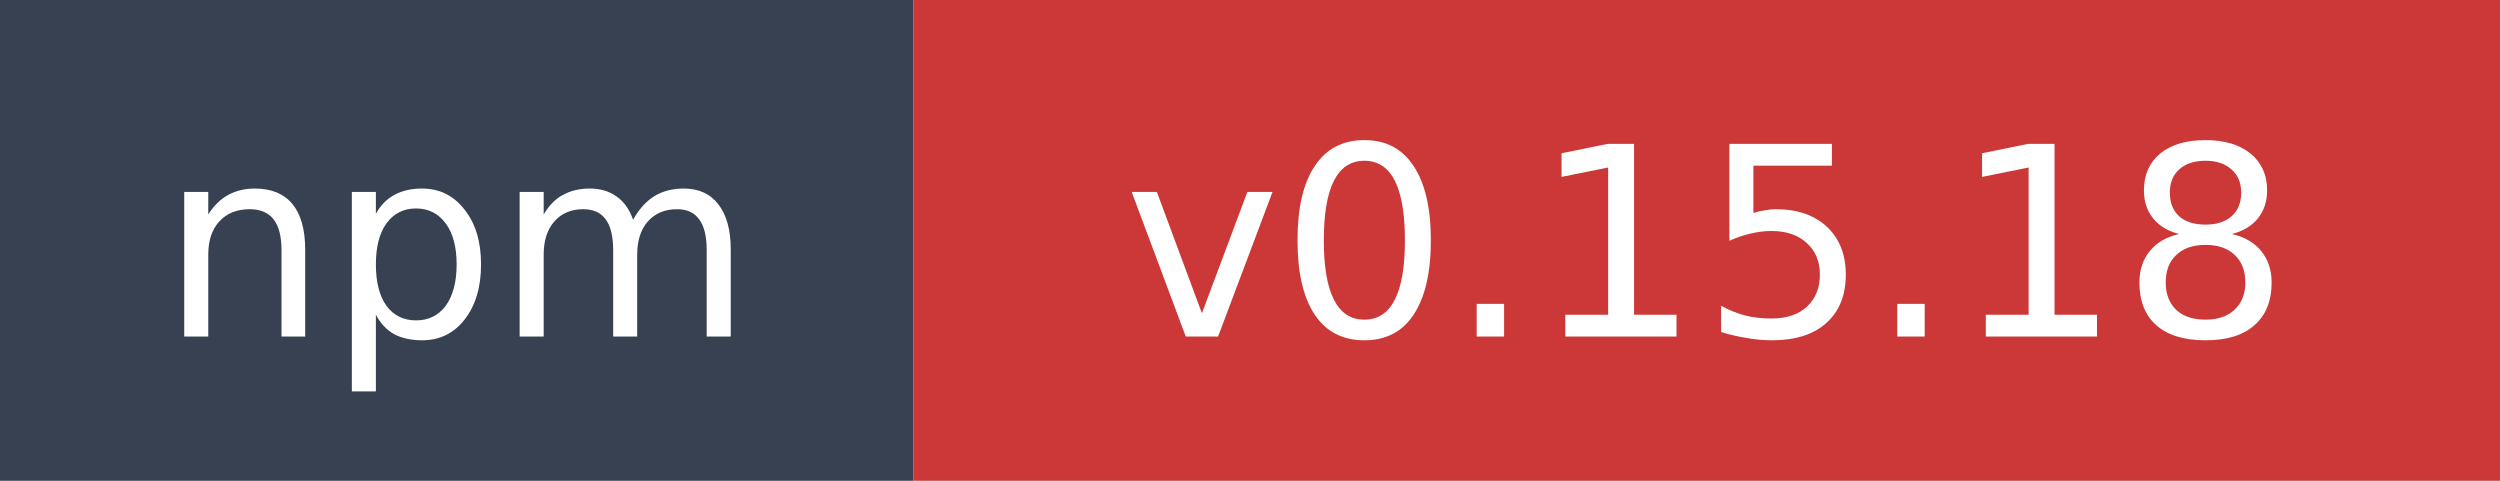
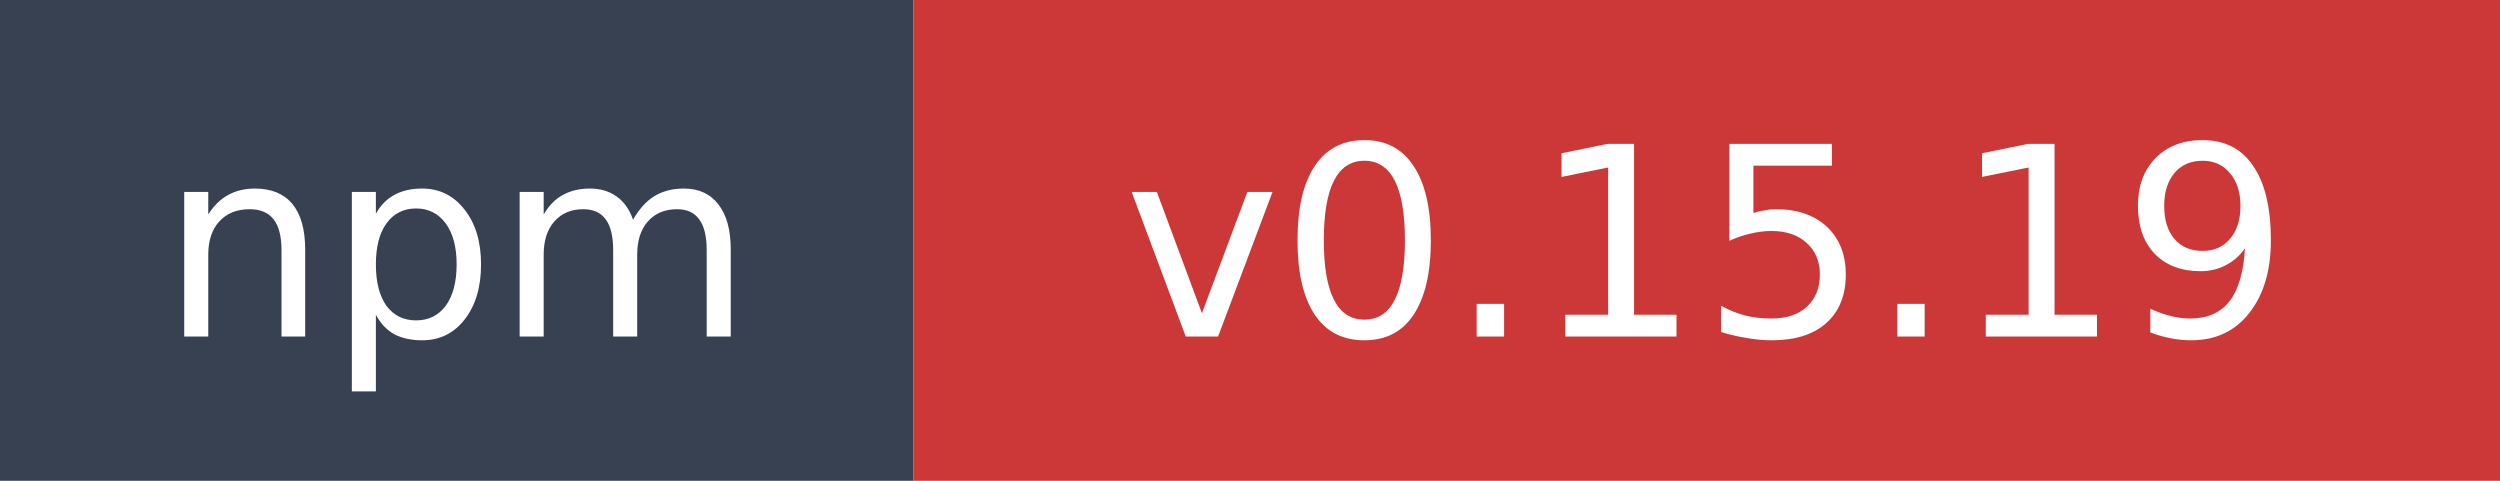
- <svg xmlns="http://www.w3.org/2000/svg" width="104" height="20" role="img" aria-label="npm: v0.15.18">
+ <svg xmlns="http://www.w3.org/2000/svg" width="104" height="20" role="img" aria-label="npm: v0.15.19">
  <rect width="38" height="20" fill="#374151" />
  <rect x="38" width="66" height="20" fill="#cb3837" />
  <text x="19" y="14" fill="#ffffff" font-family="Verdana,Geneva,DejaVu Sans,sans-serif" font-size="11" text-anchor="middle">npm</text>
-   <text x="71" y="14" fill="#ffffff" font-family="Verdana,Geneva,DejaVu Sans,sans-serif" font-size="11" text-anchor="middle">v0.15.18</text>
+   <text x="71" y="14" fill="#ffffff" font-family="Verdana,Geneva,DejaVu Sans,sans-serif" font-size="11" text-anchor="middle">v0.15.19</text>
</svg>
